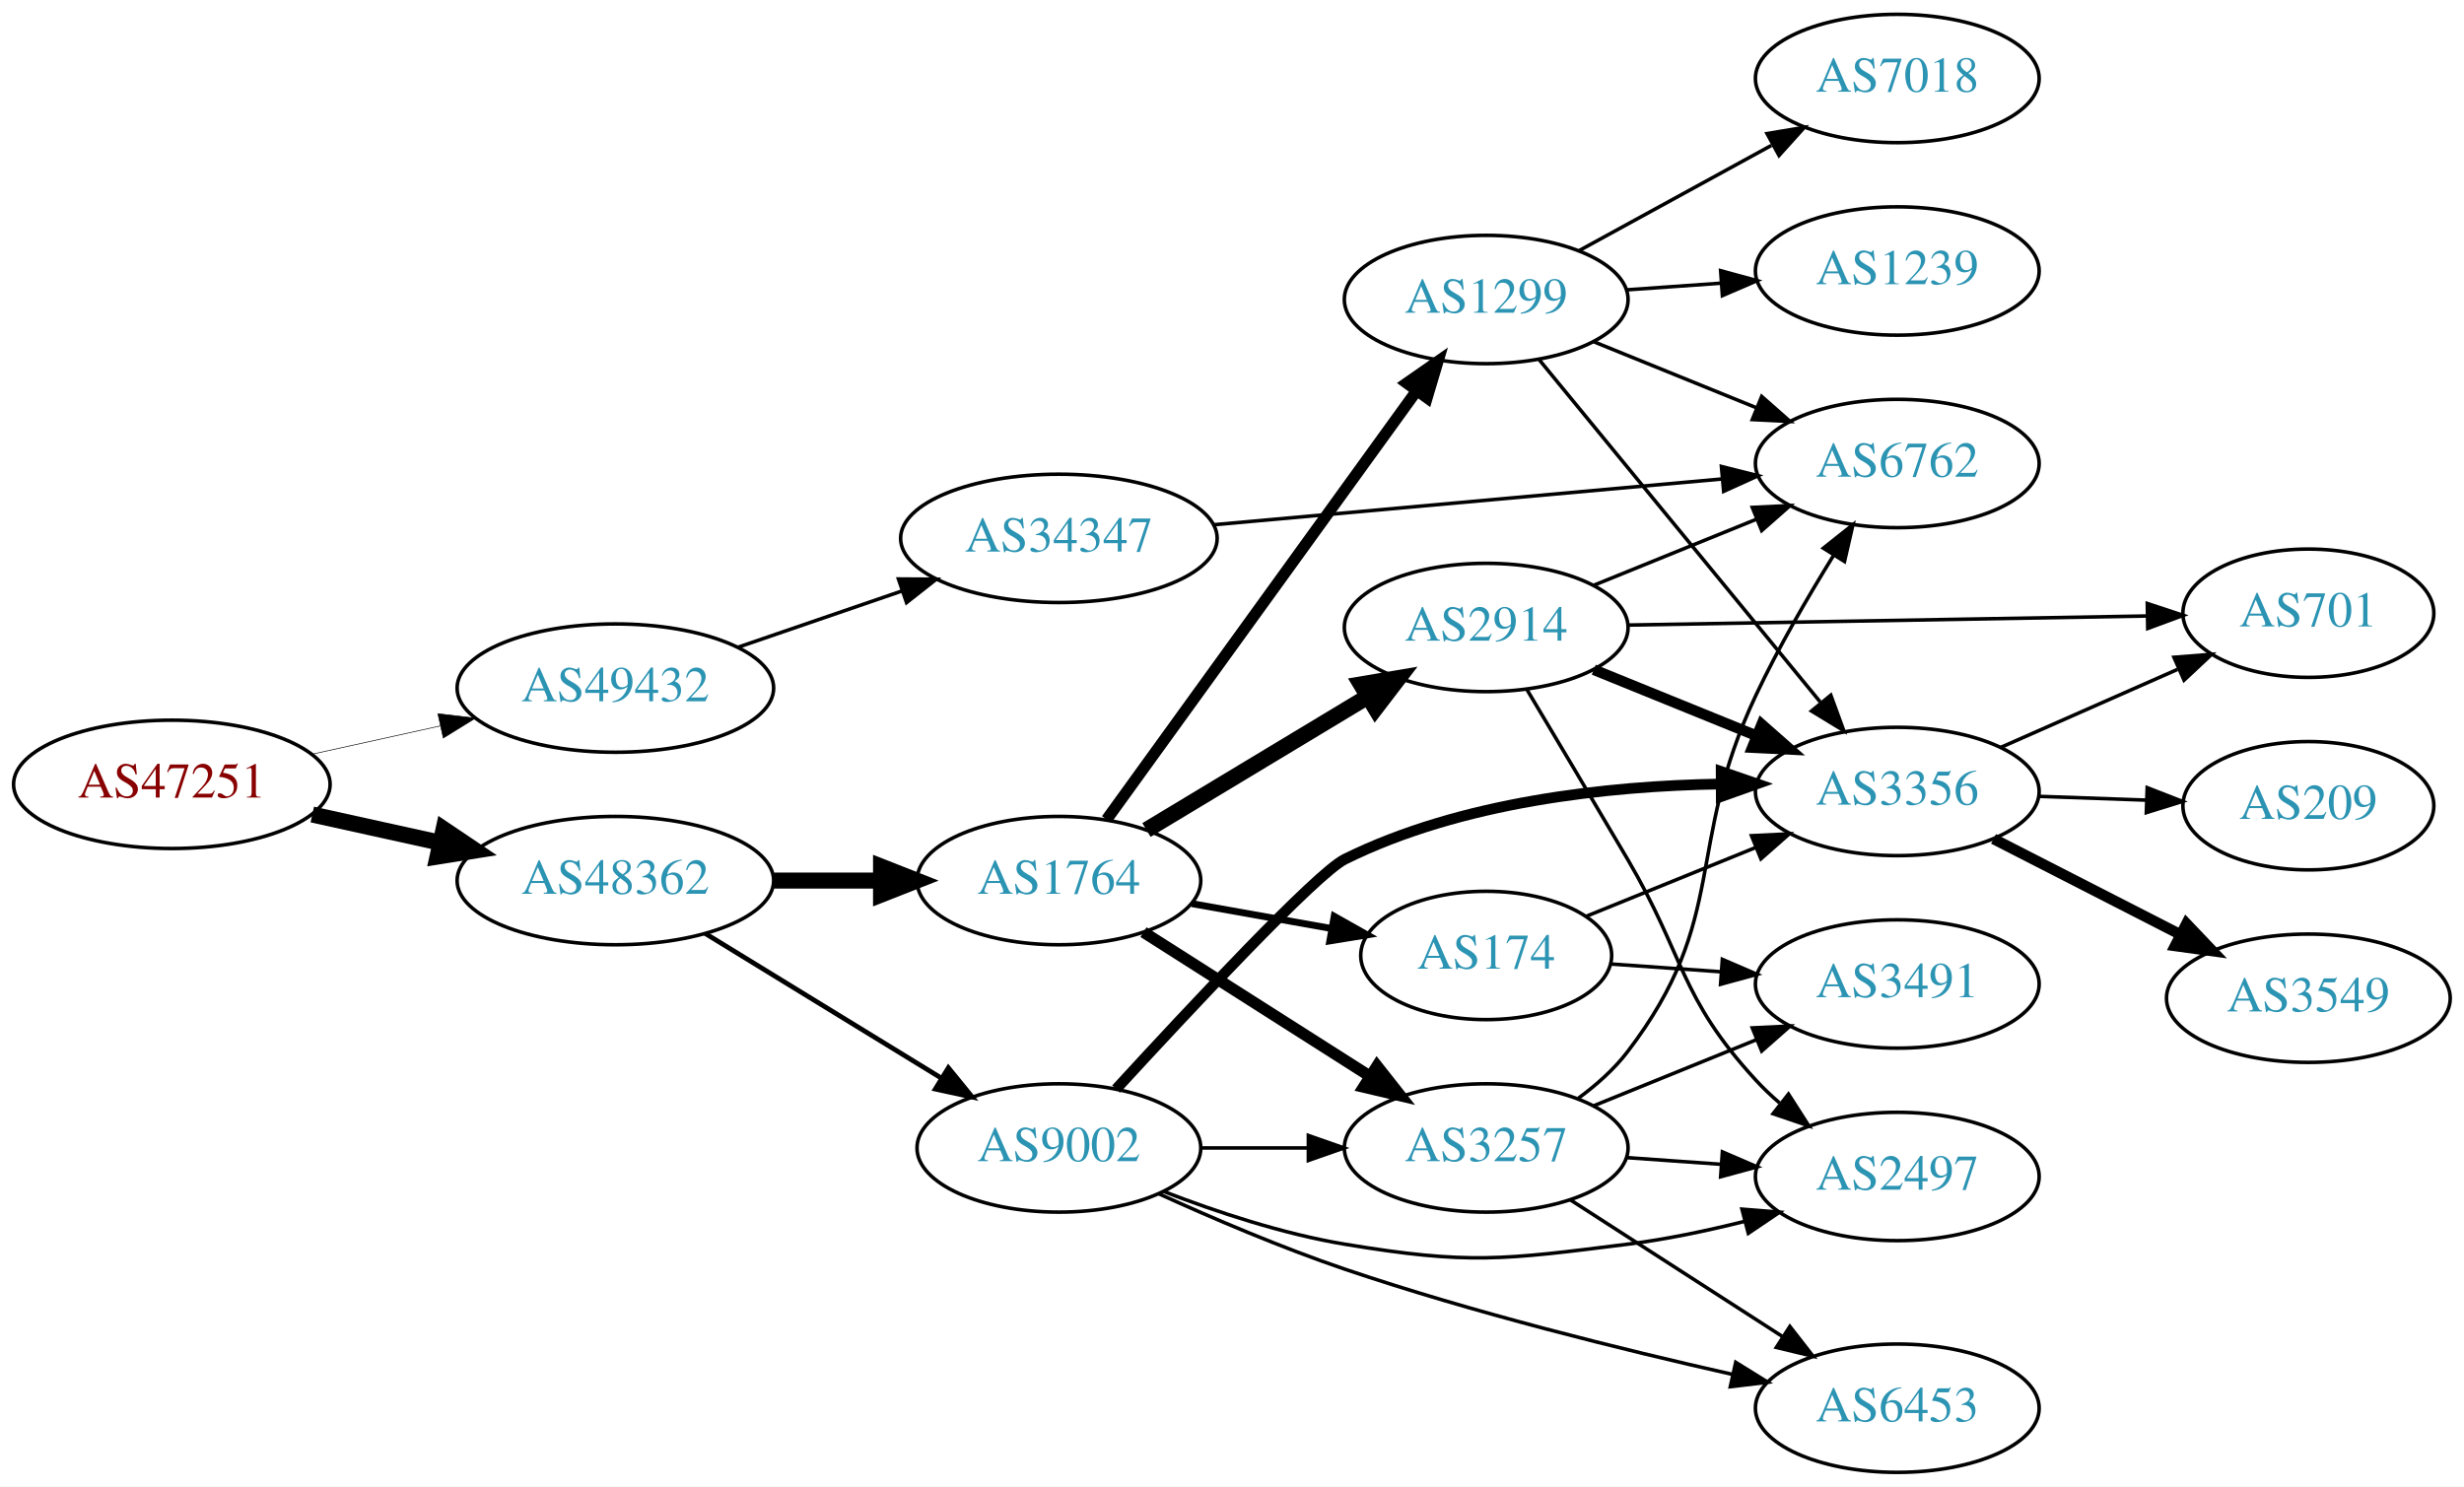
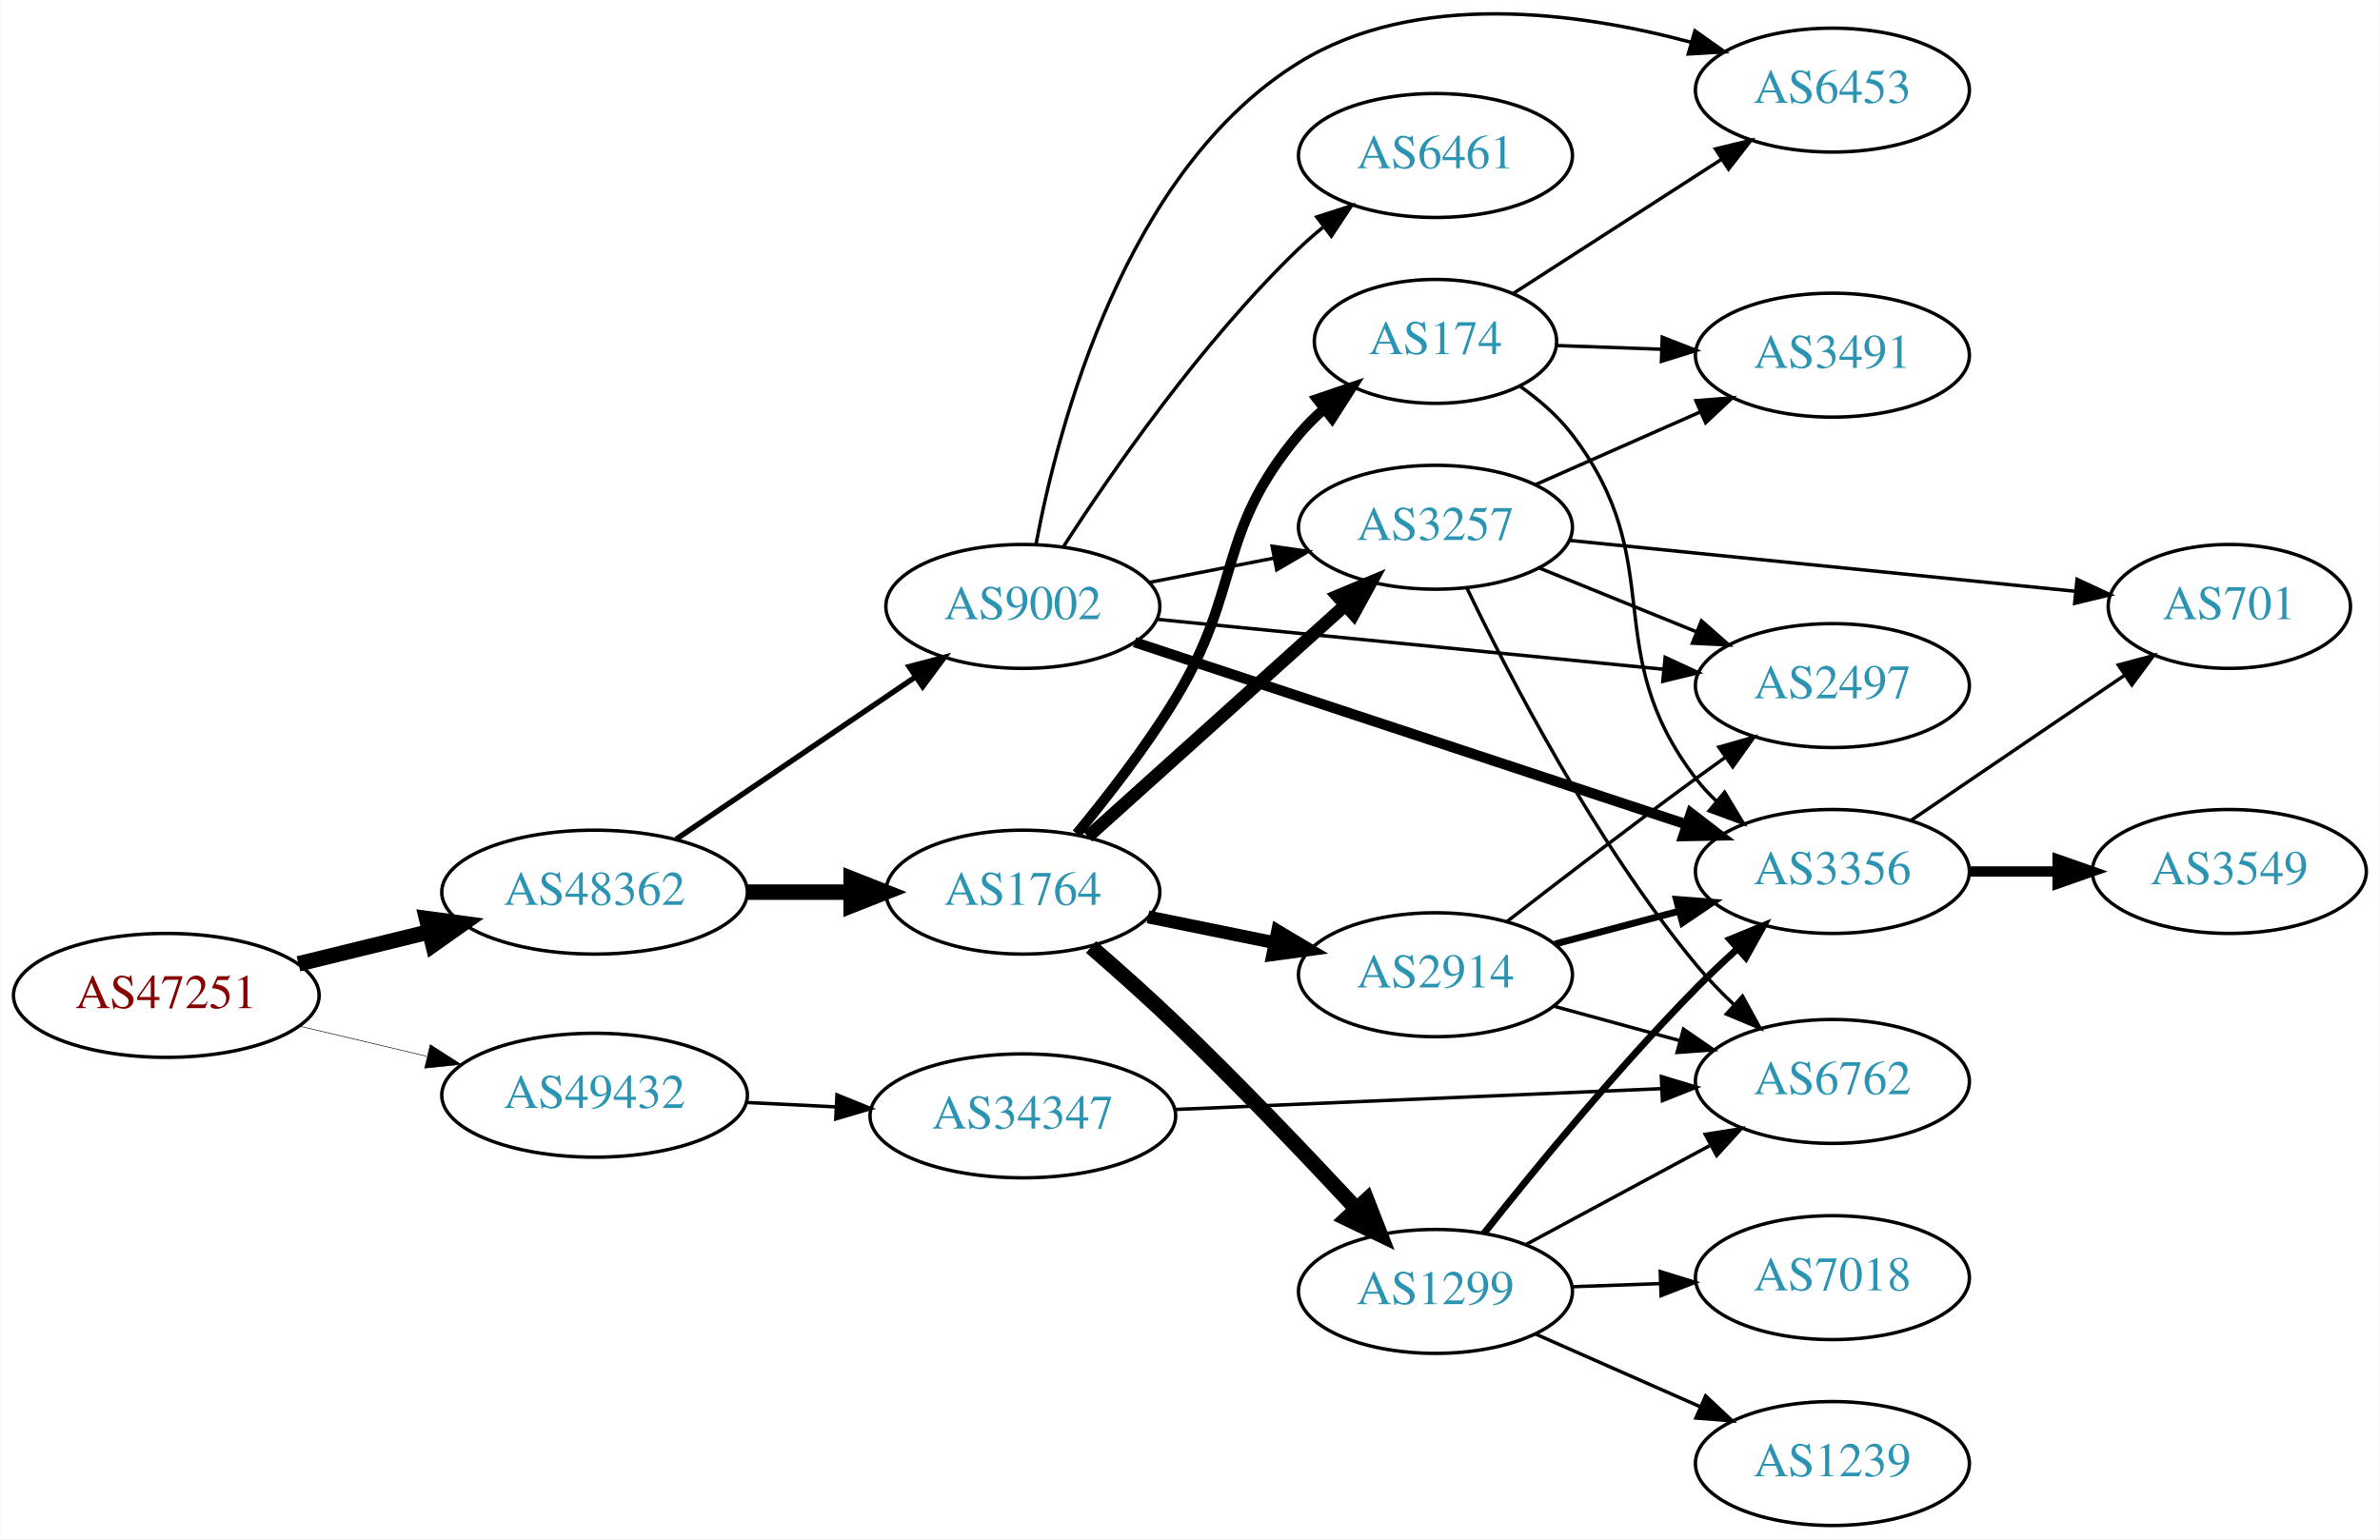
- <svg xmlns="http://www.w3.org/2000/svg" xmlns:xlink="http://www.w3.org/1999/xlink" width="691pt" height="417pt" viewBox="0.00 0.00 691.06 417.00">
-   <g id="graph0" class="graph" transform="scale(1 1) rotate(0) translate(4 413)">
-     <polygon fill="white" stroke="none" points="-4,4 -4,-413 687.055,-413 687.055,4 -4,4" />
+ <svg xmlns="http://www.w3.org/2000/svg" xmlns:xlink="http://www.w3.org/1999/xlink" width="691pt" height="447pt" viewBox="0.00 0.00 691.06 447.18">
+   <g id="graph0" class="graph" transform="scale(1 1) rotate(0) translate(4 443.177)">
+     <polygon fill="white" stroke="none" points="-4,4 -4,-443.177 687.055,-443.177 687.055,4 -4,4" />
    <g id="node1" class="node">
      <g id="a_node1">
        <a xlink:href="/asn/47251" xlink:title="AS47251 ~ VLBGIT Friesenecker e.U. [AT]">
-           <ellipse fill="#ffffff" stroke="black" cx="44.196" cy="-193" rx="44.393" ry="18" />
-           <text text-anchor="middle" x="44.196" y="-189.3" font-family="Times,serif" font-size="14.00" fill="#880000">AS47251</text>
+           <ellipse fill="#ffffff" stroke="black" cx="44.196" cy="-154" rx="44.393" ry="18" />
+           <text text-anchor="middle" x="44.196" y="-150.3" font-family="Times,serif" font-size="14.00" fill="#880000">AS47251</text>
        </a>
      </g>
    </g>
    <g id="node2" class="node">
      <g id="a_node2">
        <a xlink:href="/asn/48362" xlink:title="AS48362 ~ Stadtwerke Feldkirch [AT]">
-           <ellipse fill="#ffffff" stroke="black" cx="168.588" cy="-166" rx="44.393" ry="18" />
-           <text text-anchor="middle" x="168.588" y="-162.3" font-family="Times,serif" font-size="14.00" fill="#2c94b3">AS48362</text>
+           <ellipse fill="#ffffff" stroke="black" cx="168.588" cy="-184" rx="44.393" ry="18" />
+           <text text-anchor="middle" x="168.588" y="-180.3" font-family="Times,serif" font-size="14.00" fill="#2c94b3">AS48362</text>
        </a>
      </g>
    </g>
    <g id="edge1" class="edge">
-       <path fill="none" stroke="black" stroke-width="4.5" d="M83.586,-184.531C94.978,-182.018 107.6,-179.233 119.525,-176.603" />
-       <polygon fill="black" stroke="black" stroke-width="4.5" points="120.418,-180.438 129.335,-174.439 118.721,-172.748 120.418,-180.438" />
+       <path fill="none" stroke="black" stroke-width="4.5" d="M82.583,-163.164C94.564,-166.101 107.989,-169.391 120.568,-172.475" />
+       <polygon fill="black" stroke="black" stroke-width="4.5" points="119.781,-176.336 130.43,-174.892 121.655,-168.687 119.781,-176.336" />
    </g>
    <g id="node3" class="node">
      <g id="a_node3">
        <a xlink:href="/asn/49432" xlink:title="AS49432 ~ schallert.com e.U. [AT]">
-           <ellipse fill="#ffffff" stroke="black" cx="168.588" cy="-220" rx="44.393" ry="18" />
-           <text text-anchor="middle" x="168.588" y="-216.3" font-family="Times,serif" font-size="14.00" fill="#2c94b3">AS49432</text>
+           <ellipse fill="#ffffff" stroke="black" cx="168.588" cy="-125" rx="44.393" ry="18" />
+           <text text-anchor="middle" x="168.588" y="-121.3" font-family="Times,serif" font-size="14.00" fill="#2c94b3">AS49432</text>
        </a>
      </g>
    </g>
    <g id="edge2" class="edge">
-       <path fill="none" stroke="black" stroke-width="0.173" d="M83.586,-201.469C94.978,-203.982 107.6,-206.767 119.525,-209.397" />
-       <polygon fill="black" stroke="black" stroke-width="0.173" points="118.815,-212.825 129.335,-211.561 120.323,-205.989 118.815,-212.825" />
+       <path fill="none" stroke="black" stroke-width="0.167" d="M82.916,-145.062C94.55,-142.306 107.517,-139.234 119.738,-136.338" />
+       <polygon fill="black" stroke="black" stroke-width="0.167" points="120.858,-139.669 129.782,-133.958 119.244,-132.858 120.858,-139.669" />
    </g>
    <g id="node4" class="node">
      <g id="a_node4">
        <a xlink:href="/asn/1764" xlink:title="AS1764 ~ NEXTLAYER-AS [AT]">
-           <ellipse fill="#ffffff" stroke="black" cx="292.98" cy="-166" rx="39.794" ry="18" />
-           <text text-anchor="middle" x="292.98" y="-162.3" font-family="Times,serif" font-size="14.00" fill="#2c94b3">AS1764</text>
+           <ellipse fill="#ffffff" stroke="black" cx="292.98" cy="-184" rx="39.794" ry="18" />
+           <text text-anchor="middle" x="292.98" y="-180.3" font-family="Times,serif" font-size="14.00" fill="#2c94b3">AS1764</text>
        </a>
      </g>
    </g>
    <g id="edge3" class="edge">
-       <path fill="none" stroke="black" stroke-width="4.5" d="M213.084,-166C222.773,-166 233.11,-166 243.002,-166" />
-       <polygon fill="black" stroke="black" stroke-width="4.5" points="243.105,-169.938 253.105,-166 243.105,-162.063 243.105,-169.938" />
+       <path fill="none" stroke="black" stroke-width="4.5" d="M213.084,-184C222.773,-184 233.11,-184 243.002,-184" />
+       <polygon fill="black" stroke="black" stroke-width="4.5" points="243.105,-187.938 253.105,-184 243.105,-180.063 243.105,-187.938" />
    </g>
    <g id="node5" class="node">
      <g id="a_node5">
        <a xlink:href="/asn/9002" xlink:title="AS9002 ~ RETN Limited [EU]">
-           <ellipse fill="#ffffff" stroke="black" cx="292.98" cy="-91" rx="39.794" ry="18" />
-           <text text-anchor="middle" x="292.98" y="-87.3" font-family="Times,serif" font-size="14.00" fill="#2c94b3">AS9002</text>
+           <ellipse fill="#ffffff" stroke="black" cx="292.98" cy="-267" rx="39.794" ry="18" />
+           <text text-anchor="middle" x="292.98" y="-263.3" font-family="Times,serif" font-size="14.00" fill="#2c94b3">AS9002</text>
        </a>
      </g>
    </g>
    <g id="edge4" class="edge">
-       <path fill="none" stroke="black" stroke-width="1.35" d="M193.769,-151.182C212.703,-139.58 239.209,-123.338 259.913,-110.65" />
-       <polygon fill="black" stroke="black" stroke-width="1.35" points="261.983,-113.487 268.68,-105.278 258.325,-107.519 261.983,-113.487" />
+       <path fill="none" stroke="black" stroke-width="1.575" d="M192.322,-199.417C211.887,-212.685 240.272,-231.934 261.748,-246.498" />
+       <polygon fill="black" stroke="black" stroke-width="1.575" points="259.95,-249.507 270.191,-252.223 263.879,-243.714 259.95,-249.507" />
    </g>
    <g id="node20" class="node">
      <g id="a_node20">
        <a xlink:href="/asn/34347" xlink:title="AS34347 ~ HALLAG Kommunal GmbH [AT]">
-           <ellipse fill="#ffffff" stroke="black" cx="292.98" cy="-262" rx="44.393" ry="18" />
-           <text text-anchor="middle" x="292.98" y="-258.3" font-family="Times,serif" font-size="14.00" fill="#2c94b3">AS34347</text>
+           <ellipse fill="#ffffff" stroke="black" cx="292.98" cy="-119" rx="44.393" ry="18" />
+           <text text-anchor="middle" x="292.98" y="-115.3" font-family="Times,serif" font-size="14.00" fill="#2c94b3">AS34347</text>
        </a>
      </g>
    </g>
    <g id="edge30" class="edge">
-       <path fill="none" stroke="black" d="M203.032,-231.477C217.199,-236.338 233.883,-242.063 248.951,-247.234" />
-       <polygon fill="black" stroke="black" points="247.982,-250.602 258.577,-250.537 250.254,-243.981 247.982,-250.602" />
+       <path fill="none" stroke="black" d="M212.739,-122.885C221.148,-122.472 230.057,-122.036 238.748,-121.61" />
+       <polygon fill="black" stroke="black" points="238.99,-125.102 248.807,-121.116 238.647,-118.11 238.99,-125.102" />
    </g>
    <g id="node6" class="node">
      <g id="a_node6">
-         <a xlink:href="/asn/1299" xlink:title="AS1299 ~ Telia Carrier [EU]">
-           <ellipse fill="#ffffff" stroke="black" cx="412.823" cy="-329" rx="39.794" ry="18" />
-           <text text-anchor="middle" x="412.823" y="-325.3" font-family="Times,serif" font-size="14.00" fill="#2c94b3">AS1299</text>
+         <a xlink:href="/asn/174" xlink:title="AS174 ~ Cogent Communications [US]">
+           <ellipse fill="#ffffff" stroke="black" cx="412.823" cy="-344" rx="35.194" ry="18" />
+           <text text-anchor="middle" x="412.823" y="-340.3" font-family="Times,serif" font-size="14.00" fill="#2c94b3">AS174</text>
        </a>
      </g>
    </g>
    <g id="edge5" class="edge">
-       <path fill="none" stroke="black" stroke-width="3.214" d="M306.369,-183.136C327.091,-211.798 368.894,-269.621 393.182,-303.215" />
-       <polygon fill="black" stroke="black" stroke-width="3.214" points="390.551,-305.55 399.246,-311.603 396.223,-301.449 390.551,-305.55" />
+       <path fill="none" stroke="black" stroke-width="3" d="M308.631,-200.946C317.523,-211.703 328.744,-226.159 337.176,-240 356.832,-272.262 348.864,-288.086 373.176,-317 375.336,-319.568 377.795,-322.007 380.403,-324.291" />
+       <polygon fill="black" stroke="black" stroke-width="3" points="378.489,-327.238 388.518,-330.655 382.809,-321.73 378.489,-327.238" />
    </g>
    <g id="node7" class="node">
      <g id="a_node7">
        <a xlink:href="/asn/2914" xlink:title="AS2914 ~ NTT America, Inc. [US]">
-           <ellipse fill="#ffffff" stroke="black" cx="412.823" cy="-237" rx="39.794" ry="18" />
-           <text text-anchor="middle" x="412.823" y="-233.3" font-family="Times,serif" font-size="14.00" fill="#2c94b3">AS2914</text>
+           <ellipse fill="#ffffff" stroke="black" cx="412.823" cy="-160" rx="39.794" ry="18" />
+           <text text-anchor="middle" x="412.823" y="-156.3" font-family="Times,serif" font-size="14.00" fill="#2c94b3">AS2914</text>
        </a>
      </g>
    </g>
    <g id="edge6" class="edge">
-       <path fill="none" stroke="black" stroke-width="4.5" d="M317.544,-180.197C335.368,-190.936 360.041,-205.801 379.676,-217.631" />
-       <polygon fill="black" stroke="black" stroke-width="4.5" points="377.702,-221.039 388.3,-222.827 381.766,-214.294 377.702,-221.039" />
+       <path fill="none" stroke="black" stroke-width="3.75" d="M329.337,-176.799C340.883,-174.448 353.875,-171.802 366.073,-169.317" />
+       <polygon fill="black" stroke="black" stroke-width="3.75" points="366.984,-172.704 376.084,-167.279 365.587,-165.845 366.984,-172.704" />
    </g>
    <g id="node8" class="node">
      <g id="a_node8">
        <a xlink:href="/asn/3257" xlink:title="AS3257 ~ GTT [DE]">
-           <ellipse fill="#ffffff" stroke="black" cx="412.823" cy="-91" rx="39.794" ry="18" />
-           <text text-anchor="middle" x="412.823" y="-87.3" font-family="Times,serif" font-size="14.00" fill="#2c94b3">AS3257</text>
+           <ellipse fill="#ffffff" stroke="black" cx="412.823" cy="-290" rx="39.794" ry="18" />
+           <text text-anchor="middle" x="412.823" y="-286.3" font-family="Times,serif" font-size="14.00" fill="#2c94b3">AS3257</text>
        </a>
      </g>
    </g>
    <g id="edge7" class="edge">
-       <path fill="none" stroke="black" stroke-width="3.214" d="M316.702,-151.539C334.762,-140.045 360.232,-123.835 380.271,-111.081" />
-       <polygon fill="black" stroke="black" stroke-width="3.214" points="382.212,-113.994 388.769,-105.672 378.454,-108.089 382.212,-113.994" />
+       <path fill="none" stroke="black" stroke-width="3.75" d="M311.878,-200.099C331.806,-218.025 364.164,-247.13 386.641,-267.349" />
+       <polygon fill="black" stroke="black" stroke-width="3.75" points="384.367,-270.011 394.143,-274.097 389.049,-264.807 384.367,-270.011" />
    </g>
    <g id="node9" class="node">
      <g id="a_node9">
-         <a xlink:href="/asn/174" xlink:title="AS174 ~ Cogent Communications [US]">
-           <ellipse fill="#ffffff" stroke="black" cx="412.823" cy="-145" rx="35.194" ry="18" />
-           <text text-anchor="middle" x="412.823" y="-141.3" font-family="Times,serif" font-size="14.00" fill="#2c94b3">AS174</text>
+         <a xlink:href="/asn/1299" xlink:title="AS1299 ~ Telia Carrier [EU]">
+           <ellipse fill="#ffffff" stroke="black" cx="412.823" cy="-68" rx="39.794" ry="18" />
+           <text text-anchor="middle" x="412.823" y="-64.3" font-family="Times,serif" font-size="14.00" fill="#2c94b3">AS1299</text>
        </a>
      </g>
    </g>
    <g id="edge8" class="edge">
-       <path fill="none" stroke="black" stroke-width="1.929" d="M330.299,-159.528C342.679,-157.322 356.628,-154.836 369.441,-152.553" />
-       <polygon fill="black" stroke="black" stroke-width="1.929" points="370.191,-155.974 379.422,-150.774 368.963,-149.083 370.191,-155.974" />
-     </g>
-     <g id="edge25" class="edge">
-       <path fill="none" stroke="black" d="M332.893,-91C342.446,-91 352.796,-91 362.759,-91" />
-       <polygon fill="black" stroke="black" points="362.951,-94.5 372.951,-91 362.951,-87.5 362.951,-94.5" />
+       <path fill="none" stroke="black" stroke-width="4.5" d="M312.792,-168.069C320.486,-161.396 329.39,-153.466 337.176,-146 355.379,-128.545 375.067,-107.892 389.652,-92.224" />
+       <polygon fill="black" stroke="black" stroke-width="4.5" points="392.873,-94.541 396.778,-84.529 387.095,-89.191 392.873,-94.541" />
+     </g>
+     <g id="edge23" class="edge">
+       <path fill="none" stroke="black" d="M329.657,-273.963C341.088,-276.194 353.91,-278.697 365.964,-281.049" />
+       <polygon fill="black" stroke="black" points="365.376,-284.501 375.861,-282.981 366.717,-277.63 365.376,-284.501" />
+     </g>
+     <g id="node10" class="node">
+       <g id="a_node10">
+         <a xlink:href="/asn/2497" xlink:title="AS2497 ~ Internet Initiative Japan Inc. [JP]">
+           <ellipse fill="#ffffff" stroke="black" cx="528.116" cy="-244" rx="39.794" ry="18" />
+           <text text-anchor="middle" x="528.116" y="-240.3" font-family="Times,serif" font-size="14.00" fill="#2c94b3">AS2497</text>
+         </a>
+       </g>
+     </g>
+     <g id="edge22" class="edge">
+       <path fill="none" stroke="black" d="M331.957,-263.253C372.092,-259.294 435.494,-253.039 479.078,-248.739" />
+       <polygon fill="black" stroke="black" points="479.548,-252.21 489.156,-247.745 478.861,-245.244 479.548,-252.21" />
+     </g>
+     <g id="node14" class="node">
+       <g id="a_node14">
+         <a xlink:href="/asn/3356" xlink:title="AS3356 ~ Level 3 Parent, LLC [US]">
+           <ellipse fill="#ffffff" stroke="black" cx="528.116" cy="-190" rx="39.794" ry="18" />
+           <text text-anchor="middle" x="528.116" y="-186.3" font-family="Times,serif" font-size="14.00" fill="#2c94b3">AS3356</text>
+         </a>
+       </g>
+     </g>
+     <g id="edge20" class="edge">
+       <path fill="none" stroke="black" stroke-width="3" d="M325.422,-256.615C366.876,-242.924 439.911,-218.802 485.79,-203.649" />
+       <polygon fill="black" stroke="black" stroke-width="3" points="487.03,-206.926 495.428,-200.466 484.835,-200.279 487.03,-206.926" />
+     </g>
+     <g id="node18" class="node">
+       <g id="a_node18">
+         <a xlink:href="/asn/6461" xlink:title="AS6461 ~ Zayo Bandwidth [US]">
+           <ellipse fill="#ffffff" stroke="black" cx="412.823" cy="-398" rx="39.794" ry="18" />
+           <text text-anchor="middle" x="412.823" y="-394.3" font-family="Times,serif" font-size="14.00" fill="#2c94b3">AS6461</text>
+         </a>
+       </g>
+     </g>
+     <g id="edge19" class="edge">
+       <path fill="none" stroke="black" d="M304.869,-284.513C318.945,-306.314 345.015,-343.97 373.176,-371 375.335,-373.072 377.666,-375.103 380.075,-377.063" />
+       <polygon fill="black" stroke="black" points="378.351,-380.148 388.434,-383.404 382.582,-374.571 378.351,-380.148" />
+     </g>
+     <g id="node19" class="node">
+       <g id="a_node19">
+         <a xlink:href="/asn/6453" xlink:title="AS6453 ~ TATA COMMUNICATIONS (AMERICA) INC [US]">
+           <ellipse fill="#ffffff" stroke="black" cx="528.116" cy="-417" rx="39.794" ry="18" />
+           <text text-anchor="middle" x="528.116" y="-413.3" font-family="Times,serif" font-size="14.00" fill="#2c94b3">AS6453</text>
+         </a>
+       </g>
+     </g>
+     <g id="edge21" class="edge">
+       <path fill="none" stroke="black" d="M296.803,-285.077C303.262,-319.502 322.656,-393.811 373.176,-425 407.227,-446.021 454.021,-439.756 487.053,-430.908" />
+       <polygon fill="black" stroke="black" points="488.184,-434.225 496.833,-428.107 486.256,-427.496 488.184,-434.225" />
    </g>
    <g id="node13" class="node">
      <g id="a_node13">
-         <a xlink:href="/asn/3356" xlink:title="AS3356 ~ Level 3 Parent, LLC [US]">
-           <ellipse fill="#ffffff" stroke="black" cx="528.116" cy="-191" rx="39.794" ry="18" />
-           <text text-anchor="middle" x="528.116" y="-187.3" font-family="Times,serif" font-size="14.00" fill="#2c94b3">AS3356</text>
-         </a>
-       </g>
+         <a xlink:href="/asn/3491" xlink:title="AS3491 ~ PCCW Global, Inc. [US]">
+           <ellipse fill="#ffffff" stroke="black" cx="528.116" cy="-340" rx="39.794" ry="18" />
+           <text text-anchor="middle" x="528.116" y="-336.3" font-family="Times,serif" font-size="14.00" fill="#2c94b3">AS3491</text>
+         </a>
+       </g>
+     </g>
+     <g id="edge24" class="edge">
+       <path fill="none" stroke="black" d="M448.122,-342.789C457.696,-342.451 468.284,-342.077 478.514,-341.716" />
+       <polygon fill="black" stroke="black" points="478.705,-345.212 488.575,-341.361 478.458,-338.216 478.705,-345.212" />
+     </g>
+     <g id="edge25" class="edge">
+       <path fill="none" stroke="black" d="M437.461,-330.922C442.959,-327.015 448.39,-322.33 452.469,-317 481.179,-279.489 459.76,-254.511 488.469,-217 490.242,-214.685 492.269,-212.491 494.446,-210.429" />
+       <polygon fill="black" stroke="black" points="496.803,-213.022 502.273,-203.948 492.338,-207.63 496.803,-213.022" />
    </g>
    <g id="edge26" class="edge">
-       <path fill="none" stroke="black" stroke-width="3" d="M309.024,-107.516C329.712,-130.049 365.289,-168.095 373.176,-172 405.807,-188.156 446.913,-192.546 478.439,-193.092" />
-       <polygon fill="black" stroke="black" stroke-width="3" points="478.72,-196.593 488.737,-193.141 478.754,-189.593 478.72,-196.593" />
-     </g>
-     <g id="node14" class="node">
-       <g id="a_node14">
-         <a xlink:href="/asn/2497" xlink:title="AS2497 ~ Internet Initiative Japan Inc. [JP]">
-           <ellipse fill="#ffffff" stroke="black" cx="528.116" cy="-83" rx="39.794" ry="18" />
-           <text text-anchor="middle" x="528.116" y="-79.3" font-family="Times,serif" font-size="14.00" fill="#2c94b3">AS2497</text>
-         </a>
-       </g>
-     </g>
-     <g id="edge24" class="edge">
-       <path fill="none" stroke="black" d="M322.357,-78.792C337.195,-73.064 355.836,-66.875 373.176,-64 407.943,-58.236 417.501,-59.62 452.469,-64 463.229,-65.348 474.661,-67.748 485.261,-70.399" />
-       <polygon fill="black" stroke="black" points="484.558,-73.833 495.119,-72.991 486.338,-67.063 484.558,-73.833" />
+       <path fill="none" stroke="black" d="M435.399,-357.903C452.547,-368.952 476.763,-384.555 496.007,-396.955" />
+       <polygon fill="black" stroke="black" points="494.153,-399.924 504.455,-402.399 497.945,-394.04 494.153,-399.924" />
+     </g>
+     <g id="edge29" class="edge">
+       <path fill="none" stroke="black" d="M433.611,-175.473C448.557,-187.071 469.642,-203.244 488.469,-217 491.264,-219.042 494.189,-221.145 497.126,-223.235" />
+       <polygon fill="black" stroke="black" points="495.146,-226.121 505.335,-229.023 499.18,-220.4 495.146,-226.121" />
+     </g>
+     <g id="node11" class="node">
+       <g id="a_node11">
+         <a xlink:href="/asn/6762" xlink:title="AS6762 ~ TELECOM ITALIA SPARKLE S.p.A. [IT]">
+           <ellipse fill="#ffffff" stroke="black" cx="528.116" cy="-129" rx="39.794" ry="18" />
+           <text text-anchor="middle" x="528.116" y="-125.3" font-family="Times,serif" font-size="14.00" fill="#2c94b3">AS6762</text>
+         </a>
+       </g>
+     </g>
+     <g id="edge28" class="edge">
+       <path fill="none" stroke="black" d="M447.202,-150.867C458.624,-147.741 471.574,-144.198 483.673,-140.887" />
+       <polygon fill="black" stroke="black" points="484.862,-144.19 493.584,-138.175 483.015,-137.439 484.862,-144.19" />
+     </g>
+     <g id="edge27" class="edge">
+       <path fill="none" stroke="black" stroke-width="2" d="M447.508,-168.92C458.82,-171.915 471.604,-175.3 483.563,-178.467" />
+       <polygon fill="black" stroke="black" stroke-width="2" points="482.802,-181.886 493.365,-181.063 484.594,-175.12 482.802,-181.886" />
+     </g>
+     <g id="edge9" class="edge">
+       <path fill="none" stroke="black" d="M442.999,-278.154C456.874,-272.52 473.652,-265.708 488.561,-259.654" />
+       <polygon fill="black" stroke="black" points="490.09,-262.811 498.039,-255.806 487.457,-256.325 490.09,-262.811" />
+     </g>
+     <g id="edge10" class="edge">
+       <path fill="none" stroke="black" d="M421.903,-272.452C434.16,-246.862 459.155,-198.495 488.469,-163 491.798,-158.969 495.624,-155.005 499.546,-151.288" />
+       <polygon fill="black" stroke="black" points="502.007,-153.781 507.099,-144.491 497.325,-148.578 502.007,-153.781" />
+     </g>
+     <g id="node12" class="node">
+       <g id="a_node12">
+         <a xlink:href="/asn/701" xlink:title="AS701 ~ UUNET [US]">
+           <ellipse fill="#ffffff" stroke="black" cx="643.409" cy="-267" rx="35.194" ry="18" />
+           <text text-anchor="middle" x="643.409" y="-263.3" font-family="Times,serif" font-size="14.00" fill="#2c94b3">AS701</text>
+         </a>
+       </g>
+     </g>
+     <g id="edge11" class="edge">
+       <path fill="none" stroke="black" d="M451.826,-286.176C492.288,-282.105 556.227,-275.671 598.735,-271.394" />
+       <polygon fill="black" stroke="black" points="599.188,-274.867 608.787,-270.383 598.487,-267.902 599.188,-274.867" />
+     </g>
+     <g id="edge12" class="edge">
+       <path fill="none" stroke="black" d="M441.828,-302.36C456.262,-308.73 474.063,-316.586 489.662,-323.47" />
+       <polygon fill="black" stroke="black" points="488.479,-326.774 499.04,-327.609 491.305,-320.37 488.479,-326.774" />
+     </g>
+     <g id="edge13" class="edge">
+       <path fill="none" stroke="black" d="M438.966,-81.538C454.697,-90.008 475.181,-101.037 492.443,-110.331" />
+       <polygon fill="black" stroke="black" points="491.187,-113.63 501.651,-115.289 494.505,-107.467 491.187,-113.63" />
+     </g>
+     <g id="edge14" class="edge">
+       <path fill="none" stroke="black" stroke-width="2" d="M426.896,-84.845C441.288,-103.036 465.448,-132.559 488.469,-156 492.209,-159.808 496.307,-163.689 500.392,-167.402" />
+       <polygon fill="black" stroke="black" stroke-width="2" points="498.333,-170.254 508.136,-174.273 502.979,-165.018 498.333,-170.254" />
+     </g>
+     <g id="node15" class="node">
+       <g id="a_node15">
+         <a xlink:href="/asn/7018" xlink:title="AS7018 ~ AT&amp;T Services, Inc. [US]">
+           <ellipse fill="#ffffff" stroke="black" cx="528.116" cy="-72" rx="39.794" ry="18" />
+           <text text-anchor="middle" x="528.116" y="-68.3" font-family="Times,serif" font-size="14.00" fill="#2c94b3">AS7018</text>
+         </a>
+       </g>
+     </g>
+     <g id="edge15" class="edge">
+       <path fill="none" stroke="black" d="M452.495,-69.365C460.698,-69.655 469.462,-69.964 477.994,-70.266" />
+       <polygon fill="black" stroke="black" points="478.116,-73.772 488.233,-70.627 478.363,-66.776 478.116,-73.772" />
    </g>
    <g id="node16" class="node">
      <g id="a_node16">
-         <a xlink:href="/asn/6453" xlink:title="AS6453 ~ TATA COMMUNICATIONS (AMERICA) INC [US]">
+         <a xlink:href="/asn/1239" xlink:title="AS1239 ~ Sprint [US]">
          <ellipse fill="#ffffff" stroke="black" cx="528.116" cy="-18" rx="39.794" ry="18" />
-           <text text-anchor="middle" x="528.116" y="-14.3" font-family="Times,serif" font-size="14.00" fill="#2c94b3">AS6453</text>
-         </a>
-       </g>
-     </g>
-     <g id="edge23" class="edge">
-       <path fill="none" stroke="black" d="M321.055,-78.119C336.166,-71.251 355.463,-63.005 373.176,-57 409.068,-44.833 450.8,-34.488 481.751,-27.516" />
-       <polygon fill="black" stroke="black" points="482.806,-30.867 491.81,-25.283 481.289,-24.033 482.806,-30.867" />
-     </g>
-     <g id="node10" class="node">
-       <g id="a_node10">
-         <a xlink:href="/asn/7018" xlink:title="AS7018 ~ AT&amp;T Services, Inc. [US]">
-           <ellipse fill="#ffffff" stroke="black" cx="528.116" cy="-391" rx="39.794" ry="18" />
-           <text text-anchor="middle" x="528.116" y="-387.3" font-family="Times,serif" font-size="14.00" fill="#2c94b3">AS7018</text>
-         </a>
-       </g>
-     </g>
-     <g id="edge9" class="edge">
-       <path fill="none" stroke="black" d="M438.966,-342.76C454.807,-351.429 475.468,-362.735 492.805,-372.223" />
-       <polygon fill="black" stroke="black" points="491.59,-375.548 502.043,-377.279 494.951,-369.408 491.59,-375.548" />
-     </g>
-     <g id="node11" class="node">
-       <g id="a_node11">
-         <a xlink:href="/asn/1239" xlink:title="AS1239 ~ Sprint [US]">
-           <ellipse fill="#ffffff" stroke="black" cx="528.116" cy="-337" rx="39.794" ry="18" />
-           <text text-anchor="middle" x="528.116" y="-333.3" font-family="Times,serif" font-size="14.00" fill="#2c94b3">AS1239</text>
-         </a>
-       </g>
-     </g>
-     <g id="edge10" class="edge">
-       <path fill="none" stroke="black" d="M452.179,-331.708C460.668,-332.308 469.772,-332.951 478.606,-333.575" />
-       <polygon fill="black" stroke="black" points="478.578,-337.081 488.8,-334.294 479.071,-330.099 478.578,-337.081" />
-     </g>
-     <g id="node12" class="node">
-       <g id="a_node12">
-         <a xlink:href="/asn/6762" xlink:title="AS6762 ~ TELECOM ITALIA SPARKLE S.p.A. [IT]">
-           <ellipse fill="#ffffff" stroke="black" cx="528.116" cy="-283" rx="39.794" ry="18" />
-           <text text-anchor="middle" x="528.116" y="-279.3" font-family="Times,serif" font-size="14.00" fill="#2c94b3">AS6762</text>
-         </a>
-       </g>
-     </g>
-     <g id="edge11" class="edge">
-       <path fill="none" stroke="black" d="M442.999,-317.154C456.874,-311.52 473.652,-304.708 488.561,-298.654" />
-       <polygon fill="black" stroke="black" points="490.09,-301.811 498.039,-294.806 487.457,-295.325 490.09,-301.811" />
-     </g>
-     <g id="edge12" class="edge">
-       <path fill="none" stroke="black" d="M427.715,-312.078C447.42,-288.076 483.629,-243.971 506.48,-216.136" />
-       <polygon fill="black" stroke="black" points="509.47,-218.01 513.11,-208.06 504.06,-213.568 509.47,-218.01" />
-     </g>
-     <g id="edge20" class="edge">
-       <path fill="none" stroke="black" d="M442.999,-248.846C456.874,-254.48 473.652,-261.292 488.561,-267.346" />
-       <polygon fill="black" stroke="black" points="487.457,-270.675 498.039,-271.194 490.09,-264.189 487.457,-270.675" />
-     </g>
-     <g id="edge22" class="edge">
-       <path fill="none" stroke="black" stroke-width="3" d="M442.999,-225.154C456.874,-219.52 473.652,-212.708 488.561,-206.654" />
-       <polygon fill="black" stroke="black" stroke-width="3" points="490.09,-209.811 498.039,-202.806 487.457,-203.325 490.09,-209.811" />
-     </g>
-     <g id="edge21" class="edge">
-       <path fill="none" stroke="black" d="M424.206,-219.648C432.014,-206.571 442.959,-188.187 452.469,-172 468.612,-144.528 466.901,-133.455 488.469,-110 490.495,-107.797 492.73,-105.673 495.074,-103.65" />
-       <polygon fill="black" stroke="black" points="497.602,-106.115 503.314,-97.192 493.284,-100.606 497.602,-106.115" />
+           <text text-anchor="middle" x="528.116" y="-14.3" font-family="Times,serif" font-size="14.00" fill="#2c94b3">AS1239</text>
+         </a>
+       </g>
+     </g>
+     <g id="edge16" class="edge">
+       <path fill="none" stroke="black" d="M441.828,-55.64C456.262,-49.27 474.063,-41.414 489.662,-34.53" />
+       <polygon fill="black" stroke="black" points="491.305,-37.63 499.04,-30.391 488.479,-31.226 491.305,-37.63" />
+     </g>
+     <g id="edge18" class="edge">
+       <path fill="none" stroke="black" d="M550.96,-204.846C568.58,-216.822 593.535,-233.783 612.926,-246.962" />
+       <polygon fill="black" stroke="black" points="611.16,-249.993 621.398,-252.72 615.095,-244.204 611.16,-249.993" />
    </g>
    <g id="node17" class="node">
      <g id="a_node17">
-         <a xlink:href="/asn/701" xlink:title="AS701 ~ UUNET [US]">
-           <ellipse fill="#ffffff" stroke="black" cx="643.409" cy="-241" rx="35.194" ry="18" />
-           <text text-anchor="middle" x="643.409" y="-237.3" font-family="Times,serif" font-size="14.00" fill="#2c94b3">AS701</text>
-         </a>
-       </g>
-     </g>
-     <g id="edge19" class="edge">
-       <path fill="none" stroke="black" d="M452.599,-237.679C492.876,-238.383 555.8,-239.484 598.035,-240.224" />
-       <polygon fill="black" stroke="black" points="598.241,-243.728 608.301,-240.403 598.364,-236.729 598.241,-243.728" />
-     </g>
-     <g id="edge15" class="edge">
-       <path fill="none" stroke="black" d="M438.666,-104.948C443.747,-108.674 448.689,-113.06 452.469,-118 481.179,-155.511 468.307,-175.282 488.469,-218 494.748,-231.303 502.934,-245.413 510.155,-257.075" />
-       <polygon fill="black" stroke="black" points="507.389,-259.25 515.684,-265.84 513.309,-255.515 507.389,-259.25" />
-     </g>
-     <g id="edge13" class="edge">
-       <path fill="none" stroke="black" d="M452.179,-88.292C460.668,-87.692 469.772,-87.049 478.606,-86.425" />
-       <polygon fill="black" stroke="black" points="479.071,-89.901 488.8,-85.706 478.578,-82.919 479.071,-89.901" />
-     </g>
-     <g id="node15" class="node">
-       <g id="a_node15">
-         <a xlink:href="/asn/3491" xlink:title="AS3491 ~ PCCW Global, Inc. [US]">
-           <ellipse fill="#ffffff" stroke="black" cx="528.116" cy="-137" rx="39.794" ry="18" />
-           <text text-anchor="middle" x="528.116" y="-133.3" font-family="Times,serif" font-size="14.00" fill="#2c94b3">AS3491</text>
-         </a>
-       </g>
-     </g>
-     <g id="edge14" class="edge">
-       <path fill="none" stroke="black" d="M442.999,-102.846C456.874,-108.48 473.652,-115.292 488.561,-121.346" />
-       <polygon fill="black" stroke="black" points="487.457,-124.675 498.039,-125.194 490.09,-118.189 487.457,-124.675" />
-     </g>
-     <g id="edge16" class="edge">
-       <path fill="none" stroke="black" d="M436.477,-76.403C453.535,-65.412 477.119,-50.215 495.954,-38.079" />
-       <polygon fill="black" stroke="black" points="497.991,-40.931 504.501,-32.572 494.199,-35.046 497.991,-40.931" />
+         <a xlink:href="/asn/3549" xlink:title="AS3549 ~ Level 3 Parent, LLC [US]">
+           <ellipse fill="#ffffff" stroke="black" cx="643.409" cy="-190" rx="39.794" ry="18" />
+           <text text-anchor="middle" x="643.409" y="-186.3" font-family="Times,serif" font-size="14.00" fill="#2c94b3">AS3549</text>
+         </a>
+       </g>
    </g>
    <g id="edge17" class="edge">
-       <path fill="none" stroke="black" d="M440.959,-156.018C455.163,-161.785 472.8,-168.946 488.41,-175.285" />
-       <polygon fill="black" stroke="black" points="487.237,-178.586 497.819,-179.105 489.871,-172.1 487.237,-178.586" />
-     </g>
-     <g id="edge18" class="edge">
-       <path fill="none" stroke="black" d="M447.815,-142.6C457.494,-141.916 468.229,-141.158 478.594,-140.426" />
-       <polygon fill="black" stroke="black" points="479.054,-143.903 488.782,-139.707 478.561,-136.92 479.054,-143.903" />
-     </g>
-     <g id="edge28" class="edge">
-       <path fill="none" stroke="black" d="M557.121,-203.36C572.098,-209.969 590.699,-218.179 606.705,-225.243" />
-       <polygon fill="black" stroke="black" points="605.718,-228.633 616.279,-229.468 608.544,-222.228 605.718,-228.633" />
-     </g>
-     <g id="node18" class="node">
-       <g id="a_node18">
-         <a xlink:href="/asn/209" xlink:title="AS209 ~ CenturyLink Communications, LLC [US]">
-           <ellipse fill="#ffffff" stroke="black" cx="643.409" cy="-187" rx="35.194" ry="18" />
-           <text text-anchor="middle" x="643.409" y="-183.3" font-family="Times,serif" font-size="14.00" fill="#2c94b3">AS209</text>
-         </a>
-       </g>
-     </g>
-     <g id="edge27" class="edge">
-       <path fill="none" stroke="black" d="M567.788,-189.635C577.493,-189.292 587.984,-188.922 597.947,-188.57" />
-       <polygon fill="black" stroke="black" points="598.213,-192.063 608.083,-188.212 597.966,-185.067 598.213,-192.063" />
-     </g>
-     <g id="node19" class="node">
-       <g id="a_node19">
-         <a xlink:href="/asn/3549" xlink:title="AS3549 ~ Level 3 Parent, LLC [US]">
-           <ellipse fill="#ffffff" stroke="black" cx="643.409" cy="-133" rx="39.794" ry="18" />
-           <text text-anchor="middle" x="643.409" y="-129.3" font-family="Times,serif" font-size="14.00" fill="#2c94b3">AS3549</text>
-         </a>
-       </g>
-     </g>
-     <g id="edge29" class="edge">
-       <path fill="none" stroke="black" stroke-width="3" d="M555.108,-177.694C570.652,-169.736 590.602,-159.522 607.507,-150.868" />
-       <polygon fill="black" stroke="black" stroke-width="3" points="609.232,-153.917 616.538,-146.244 606.042,-147.686 609.232,-153.917" />
+       <path fill="none" stroke="black" stroke-width="3" d="M567.788,-190C575.991,-190 584.755,-190 593.287,-190" />
+       <polygon fill="black" stroke="black" stroke-width="3" points="593.526,-193.5 603.526,-190 593.526,-186.5 593.526,-193.5" />
    </g>
    <g id="edge31" class="edge">
-       <path fill="none" stroke="black" d="M336.199,-265.803C376.445,-269.428 436.984,-274.881 479.061,-278.671" />
-       <polygon fill="black" stroke="black" points="478.797,-282.162 489.071,-279.573 479.425,-275.19 478.797,-282.162" />
+       <path fill="none" stroke="black" d="M337.013,-120.846C377.038,-122.563 436.615,-125.118 478.378,-126.909" />
+       <polygon fill="black" stroke="black" points="478.448,-130.416 488.589,-127.347 478.748,-123.422 478.448,-130.416" />
    </g>
  </g>
</svg>
